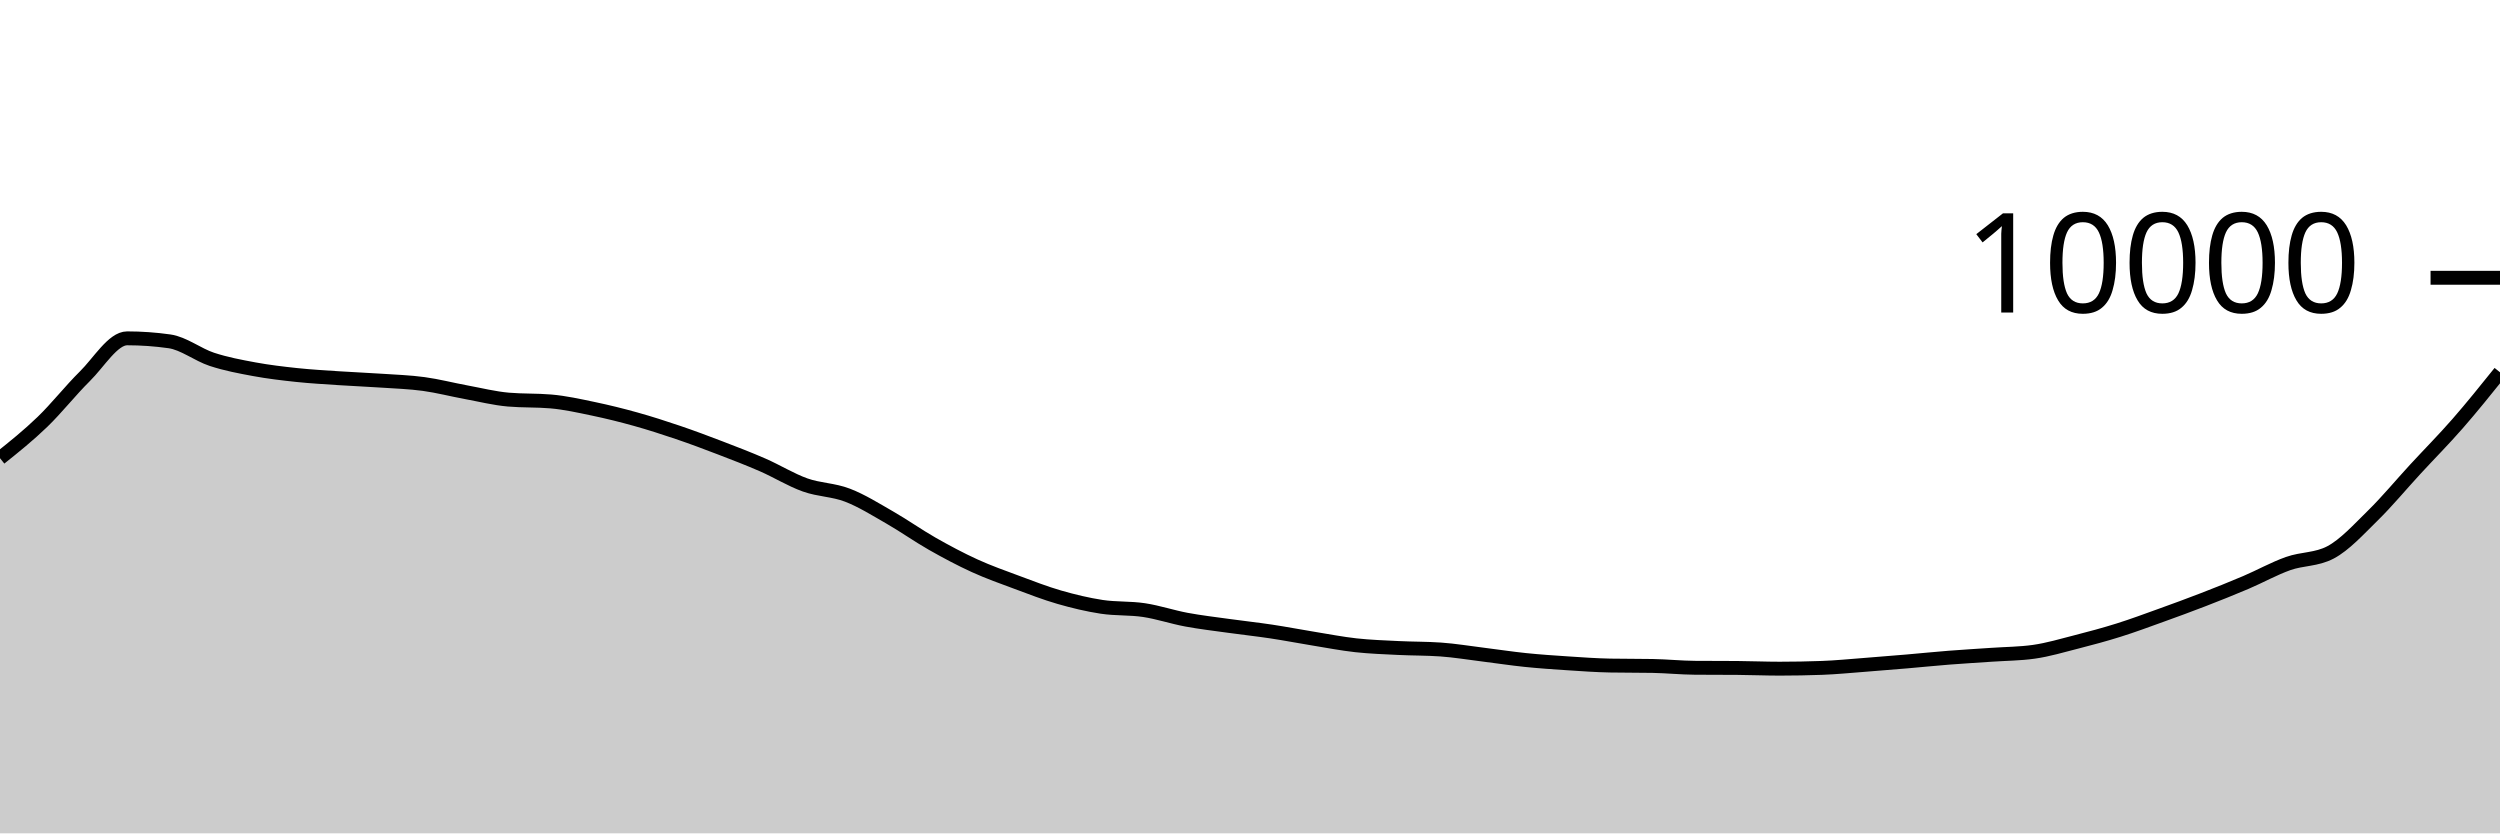
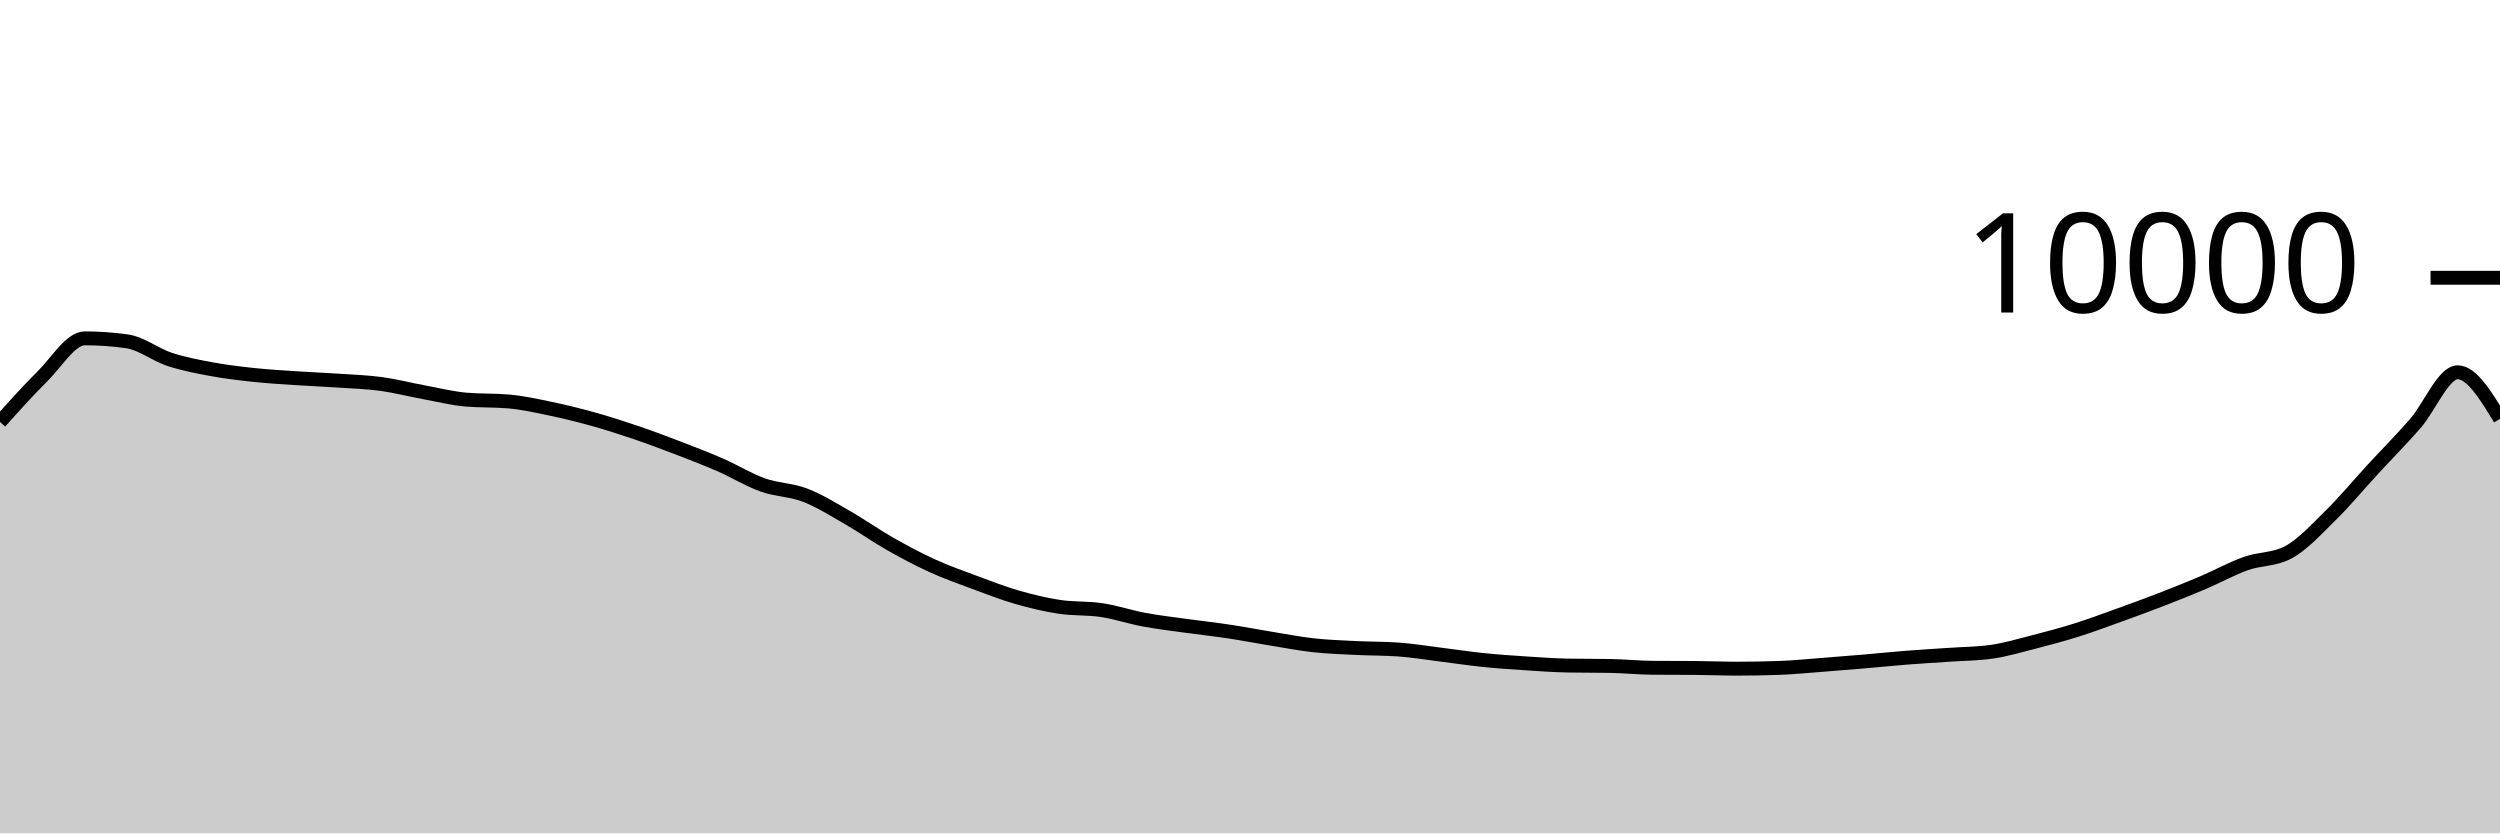
<svg xmlns="http://www.w3.org/2000/svg" viewBox="0 0 180 60">
  <g transform="translate(0,20)">
-     <path class="area" fill="rgba(0, 0, 0, 0.2)" d="M0,12.988C1.017,12.175,2.034,11.361,3.051,10.38C4.068,9.399,5.085,8.103,6.102,7.1C7.119,6.097,8.136,4.36,9.153,4.36C10.169,4.36,11.186,4.432,12.203,4.576C13.22,4.72,14.237,5.537,15.254,5.872C16.271,6.207,17.288,6.396,18.305,6.584C19.322,6.772,20.339,6.892,21.356,7C22.373,7.108,23.39,7.164,24.407,7.232C25.424,7.3,26.441,7.339,27.458,7.408C28.475,7.477,29.492,7.509,30.508,7.648C31.525,7.787,32.542,8.053,33.559,8.24C34.576,8.427,35.593,8.684,36.61,8.772C37.627,8.86,38.644,8.816,39.661,8.904C40.678,8.992,41.695,9.219,42.712,9.432C43.729,9.645,44.746,9.896,45.763,10.18C46.78,10.464,47.797,10.791,48.814,11.136C49.831,11.481,50.847,11.862,51.864,12.252C52.881,12.642,53.898,13.032,54.915,13.476C55.932,13.92,56.949,14.553,57.966,14.916C58.983,15.279,60,15.261,61.017,15.652C62.034,16.043,63.051,16.681,64.068,17.264C65.085,17.847,66.102,18.57,67.119,19.148C68.136,19.726,69.153,20.268,70.169,20.732C71.186,21.196,72.203,21.554,73.22,21.932C74.237,22.31,75.254,22.707,76.271,23C77.288,23.293,78.305,23.537,79.322,23.692C80.339,23.847,81.356,23.774,82.373,23.928C83.39,24.082,84.407,24.427,85.424,24.616C86.441,24.805,87.458,24.922,88.475,25.064C89.492,25.206,90.508,25.315,91.525,25.468C92.542,25.621,93.559,25.819,94.576,25.984C95.593,26.149,96.61,26.348,97.627,26.46C98.644,26.572,99.661,26.605,100.678,26.656C101.695,26.707,102.712,26.692,103.729,26.764C104.746,26.836,105.763,27.006,106.78,27.132C107.797,27.258,108.814,27.415,109.831,27.52C110.847,27.625,111.864,27.693,112.881,27.76C113.898,27.827,114.915,27.901,115.932,27.92C116.949,27.939,117.966,27.929,118.983,27.948C120,27.967,121.017,28.072,122.034,28.08C123.051,28.088,124.068,28.084,125.085,28.092C126.102,28.1,127.119,28.144,128.136,28.144C129.153,28.144,130.169,28.125,131.186,28.088C132.203,28.051,133.22,27.949,134.237,27.872C135.254,27.795,136.271,27.711,137.288,27.624C138.305,27.537,139.322,27.432,140.339,27.352C141.356,27.272,142.373,27.215,143.39,27.144C144.407,27.073,145.424,27.072,146.441,26.928C147.458,26.784,148.475,26.48,149.492,26.22C150.508,25.96,151.525,25.687,152.542,25.368C153.559,25.049,154.576,24.67,155.593,24.304C156.61,23.938,157.627,23.566,158.644,23.172C159.661,22.778,160.678,22.373,161.695,21.94C162.712,21.507,163.729,20.937,164.746,20.576C165.763,20.215,166.78,20.308,167.797,19.772C168.814,19.236,169.831,18.113,170.847,17.116C171.864,16.119,172.881,14.891,173.898,13.788C174.915,12.685,175.932,11.664,176.949,10.5C177.966,9.336,178.983,8.07,180,6.804L180,40C178.983,40,177.966,40,176.949,40C175.932,40,174.915,40,173.898,40C172.881,40,171.864,40,170.847,40C169.831,40,168.814,40,167.797,40C166.78,40,165.763,40,164.746,40C163.729,40,162.712,40,161.695,40C160.678,40,159.661,40,158.644,40C157.627,40,156.61,40,155.593,40C154.576,40,153.559,40,152.542,40C151.525,40,150.508,40,149.492,40C148.475,40,147.458,40,146.441,40C145.424,40,144.407,40,143.39,40C142.373,40,141.356,40,140.339,40C139.322,40,138.305,40,137.288,40C136.271,40,135.254,40,134.237,40C133.22,40,132.203,40,131.186,40C130.169,40,129.153,40,128.136,40C127.119,40,126.102,40,125.085,40C124.068,40,123.051,40,122.034,40C121.017,40,120,40,118.983,40C117.966,40,116.949,40,115.932,40C114.915,40,113.898,40,112.881,40C111.864,40,110.847,40,109.831,40C108.814,40,107.797,40,106.78,40C105.763,40,104.746,40,103.729,40C102.712,40,101.695,40,100.678,40C99.661,40,98.644,40,97.627,40C96.61,40,95.593,40,94.576,40C93.559,40,92.542,40,91.525,40C90.508,40,89.492,40,88.475,40C87.458,40,86.441,40,85.424,40C84.407,40,83.39,40,82.373,40C81.356,40,80.339,40,79.322,40C78.305,40,77.288,40,76.271,40C75.254,40,74.237,40,73.22,40C72.203,40,71.186,40,70.169,40C69.153,40,68.136,40,67.119,40C66.102,40,65.085,40,64.068,40C63.051,40,62.034,40,61.017,40C60,40,58.983,40,57.966,40C56.949,40,55.932,40,54.915,40C53.898,40,52.881,40,51.864,40C50.847,40,49.831,40,48.814,40C47.797,40,46.78,40,45.763,40C44.746,40,43.729,40,42.712,40C41.695,40,40.678,40,39.661,40C38.644,40,37.627,40,36.61,40C35.593,40,34.576,40,33.559,40C32.542,40,31.525,40,30.508,40C29.492,40,28.475,40,27.458,40C26.441,40,25.424,40,24.407,40C23.39,40,22.373,40,21.356,40C20.339,40,19.322,40,18.305,40C17.288,40,16.271,40,15.254,40C14.237,40,13.22,40,12.203,40C11.186,40,10.169,40,9.153,40C8.136,40,7.119,40,6.102,40C5.085,40,4.068,40,3.051,40C2.034,40,1.017,40,0,40Z" />
-     <path class="line" stroke="black" fill="none" d="M0,12.988C1.017,12.175,2.034,11.361,3.051,10.38C4.068,9.399,5.085,8.103,6.102,7.1C7.119,6.097,8.136,4.36,9.153,4.36C10.169,4.36,11.186,4.432,12.203,4.576C13.22,4.72,14.237,5.537,15.254,5.872C16.271,6.207,17.288,6.396,18.305,6.584C19.322,6.772,20.339,6.892,21.356,7C22.373,7.108,23.39,7.164,24.407,7.232C25.424,7.3,26.441,7.339,27.458,7.408C28.475,7.477,29.492,7.509,30.508,7.648C31.525,7.787,32.542,8.053,33.559,8.24C34.576,8.427,35.593,8.684,36.61,8.772C37.627,8.86,38.644,8.816,39.661,8.904C40.678,8.992,41.695,9.219,42.712,9.432C43.729,9.645,44.746,9.896,45.763,10.18C46.78,10.464,47.797,10.791,48.814,11.136C49.831,11.481,50.847,11.862,51.864,12.252C52.881,12.642,53.898,13.032,54.915,13.476C55.932,13.92,56.949,14.553,57.966,14.916C58.983,15.279,60,15.261,61.017,15.652C62.034,16.043,63.051,16.681,64.068,17.264C65.085,17.847,66.102,18.57,67.119,19.148C68.136,19.726,69.153,20.268,70.169,20.732C71.186,21.196,72.203,21.554,73.22,21.932C74.237,22.31,75.254,22.707,76.271,23C77.288,23.293,78.305,23.537,79.322,23.692C80.339,23.847,81.356,23.774,82.373,23.928C83.39,24.082,84.407,24.427,85.424,24.616C86.441,24.805,87.458,24.922,88.475,25.064C89.492,25.206,90.508,25.315,91.525,25.468C92.542,25.621,93.559,25.819,94.576,25.984C95.593,26.149,96.61,26.348,97.627,26.46C98.644,26.572,99.661,26.605,100.678,26.656C101.695,26.707,102.712,26.692,103.729,26.764C104.746,26.836,105.763,27.006,106.78,27.132C107.797,27.258,108.814,27.415,109.831,27.52C110.847,27.625,111.864,27.693,112.881,27.76C113.898,27.827,114.915,27.901,115.932,27.92C116.949,27.939,117.966,27.929,118.983,27.948C120,27.967,121.017,28.072,122.034,28.08C123.051,28.088,124.068,28.084,125.085,28.092C126.102,28.1,127.119,28.144,128.136,28.144C129.153,28.144,130.169,28.125,131.186,28.088C132.203,28.051,133.22,27.949,134.237,27.872C135.254,27.795,136.271,27.711,137.288,27.624C138.305,27.537,139.322,27.432,140.339,27.352C141.356,27.272,142.373,27.215,143.39,27.144C144.407,27.073,145.424,27.072,146.441,26.928C147.458,26.784,148.475,26.48,149.492,26.22C150.508,25.96,151.525,25.687,152.542,25.368C153.559,25.049,154.576,24.67,155.593,24.304C156.61,23.938,157.627,23.566,158.644,23.172C159.661,22.778,160.678,22.373,161.695,21.94C162.712,21.507,163.729,20.937,164.746,20.576C165.763,20.215,166.78,20.308,167.797,19.772C168.814,19.236,169.831,18.113,170.847,17.116C171.864,16.119,172.881,14.891,173.898,13.788C174.915,12.685,175.932,11.664,176.949,10.5C177.966,9.336,178.983,8.07,180,6.804" />
+     <path class="area" fill="rgba(0, 0, 0, 0.2)" d="M0,10.38C1.017,9.242,2.034,8.103,3.051,7.1C4.068,6.097,5.085,4.36,6.102,4.36C7.119,4.36,8.136,4.432,9.153,4.576C10.169,4.72,11.186,5.537,12.203,5.872C13.22,6.207,14.237,6.396,15.254,6.584C16.271,6.772,17.288,6.892,18.305,7C19.322,7.108,20.339,7.164,21.356,7.232C22.373,7.3,23.39,7.339,24.407,7.408C25.424,7.477,26.441,7.509,27.458,7.648C28.475,7.787,29.492,8.053,30.508,8.24C31.525,8.427,32.542,8.684,33.559,8.772C34.576,8.86,35.593,8.816,36.61,8.904C37.627,8.992,38.644,9.219,39.661,9.432C40.678,9.645,41.695,9.896,42.712,10.18C43.729,10.464,44.746,10.791,45.763,11.136C46.78,11.481,47.797,11.862,48.814,12.252C49.831,12.642,50.847,13.032,51.864,13.476C52.881,13.92,53.898,14.553,54.915,14.916C55.932,15.279,56.949,15.261,57.966,15.652C58.983,16.043,60,16.681,61.017,17.264C62.034,17.847,63.051,18.57,64.068,19.148C65.085,19.726,66.102,20.268,67.119,20.732C68.136,21.196,69.153,21.554,70.169,21.932C71.186,22.31,72.203,22.707,73.22,23C74.237,23.293,75.254,23.537,76.271,23.692C77.288,23.847,78.305,23.774,79.322,23.928C80.339,24.082,81.356,24.427,82.373,24.616C83.39,24.805,84.407,24.922,85.424,25.064C86.441,25.206,87.458,25.315,88.475,25.468C89.492,25.621,90.508,25.819,91.525,25.984C92.542,26.149,93.559,26.348,94.576,26.46C95.593,26.572,96.61,26.605,97.627,26.656C98.644,26.707,99.661,26.692,100.678,26.764C101.695,26.836,102.712,27.006,103.729,27.132C104.746,27.258,105.763,27.415,106.78,27.52C107.797,27.625,108.814,27.693,109.831,27.76C110.847,27.827,111.864,27.901,112.881,27.92C113.898,27.939,114.915,27.929,115.932,27.948C116.949,27.967,117.966,28.072,118.983,28.08C120,28.088,121.017,28.084,122.034,28.092C123.051,28.1,124.068,28.144,125.085,28.144C126.102,28.144,127.119,28.125,128.136,28.088C129.153,28.051,130.169,27.949,131.186,27.872C132.203,27.795,133.22,27.711,134.237,27.624C135.254,27.537,136.271,27.432,137.288,27.352C138.305,27.272,139.322,27.215,140.339,27.144C141.356,27.073,142.373,27.072,143.39,26.928C144.407,26.784,145.424,26.48,146.441,26.22C147.458,25.96,148.475,25.687,149.492,25.368C150.508,25.049,151.525,24.67,152.542,24.304C153.559,23.938,154.576,23.566,155.593,23.172C156.61,22.778,157.627,22.373,158.644,21.94C159.661,21.507,160.678,20.937,161.695,20.576C162.712,20.215,163.729,20.308,164.746,19.772C165.763,19.236,166.78,18.113,167.797,17.116C168.814,16.119,169.831,14.891,170.847,13.788C171.864,12.685,172.881,11.664,173.898,10.5C174.915,9.336,175.932,6.804,176.949,6.804C177.966,6.804,178.983,8.48,180,10.156L180,40C178.983,40,177.966,40,176.949,40C175.932,40,174.915,40,173.898,40C172.881,40,171.864,40,170.847,40C169.831,40,168.814,40,167.797,40C166.78,40,165.763,40,164.746,40C163.729,40,162.712,40,161.695,40C160.678,40,159.661,40,158.644,40C157.627,40,156.61,40,155.593,40C154.576,40,153.559,40,152.542,40C151.525,40,150.508,40,149.492,40C148.475,40,147.458,40,146.441,40C145.424,40,144.407,40,143.39,40C142.373,40,141.356,40,140.339,40C139.322,40,138.305,40,137.288,40C136.271,40,135.254,40,134.237,40C133.22,40,132.203,40,131.186,40C130.169,40,129.153,40,128.136,40C127.119,40,126.102,40,125.085,40C124.068,40,123.051,40,122.034,40C121.017,40,120,40,118.983,40C117.966,40,116.949,40,115.932,40C114.915,40,113.898,40,112.881,40C111.864,40,110.847,40,109.831,40C108.814,40,107.797,40,106.78,40C105.763,40,104.746,40,103.729,40C102.712,40,101.695,40,100.678,40C99.661,40,98.644,40,97.627,40C96.61,40,95.593,40,94.576,40C93.559,40,92.542,40,91.525,40C90.508,40,89.492,40,88.475,40C87.458,40,86.441,40,85.424,40C84.407,40,83.39,40,82.373,40C81.356,40,80.339,40,79.322,40C78.305,40,77.288,40,76.271,40C75.254,40,74.237,40,73.22,40C72.203,40,71.186,40,70.169,40C69.153,40,68.136,40,67.119,40C66.102,40,65.085,40,64.068,40C63.051,40,62.034,40,61.017,40C60,40,58.983,40,57.966,40C56.949,40,55.932,40,54.915,40C53.898,40,52.881,40,51.864,40C50.847,40,49.831,40,48.814,40C47.797,40,46.78,40,45.763,40C44.746,40,43.729,40,42.712,40C41.695,40,40.678,40,39.661,40C38.644,40,37.627,40,36.61,40C35.593,40,34.576,40,33.559,40C32.542,40,31.525,40,30.508,40C29.492,40,28.475,40,27.458,40C26.441,40,25.424,40,24.407,40C23.39,40,22.373,40,21.356,40C20.339,40,19.322,40,18.305,40C17.288,40,16.271,40,15.254,40C14.237,40,13.22,40,12.203,40C11.186,40,10.169,40,9.153,40C8.136,40,7.119,40,6.102,40C5.085,40,4.068,40,3.051,40C2.034,40,1.017,40,0,40Z" />
+     <path class="line" stroke="black" fill="none" d="M0,10.38C1.017,9.242,2.034,8.103,3.051,7.1C4.068,6.097,5.085,4.36,6.102,4.36C7.119,4.36,8.136,4.432,9.153,4.576C10.169,4.72,11.186,5.537,12.203,5.872C13.22,6.207,14.237,6.396,15.254,6.584C16.271,6.772,17.288,6.892,18.305,7C19.322,7.108,20.339,7.164,21.356,7.232C22.373,7.3,23.39,7.339,24.407,7.408C25.424,7.477,26.441,7.509,27.458,7.648C28.475,7.787,29.492,8.053,30.508,8.24C31.525,8.427,32.542,8.684,33.559,8.772C34.576,8.86,35.593,8.816,36.61,8.904C37.627,8.992,38.644,9.219,39.661,9.432C40.678,9.645,41.695,9.896,42.712,10.18C43.729,10.464,44.746,10.791,45.763,11.136C46.78,11.481,47.797,11.862,48.814,12.252C49.831,12.642,50.847,13.032,51.864,13.476C52.881,13.92,53.898,14.553,54.915,14.916C55.932,15.279,56.949,15.261,57.966,15.652C58.983,16.043,60,16.681,61.017,17.264C62.034,17.847,63.051,18.57,64.068,19.148C65.085,19.726,66.102,20.268,67.119,20.732C68.136,21.196,69.153,21.554,70.169,21.932C71.186,22.31,72.203,22.707,73.22,23C74.237,23.293,75.254,23.537,76.271,23.692C77.288,23.847,78.305,23.774,79.322,23.928C80.339,24.082,81.356,24.427,82.373,24.616C83.39,24.805,84.407,24.922,85.424,25.064C86.441,25.206,87.458,25.315,88.475,25.468C89.492,25.621,90.508,25.819,91.525,25.984C92.542,26.149,93.559,26.348,94.576,26.46C95.593,26.572,96.61,26.605,97.627,26.656C98.644,26.707,99.661,26.692,100.678,26.764C101.695,26.836,102.712,27.006,103.729,27.132C104.746,27.258,105.763,27.415,106.78,27.52C107.797,27.625,108.814,27.693,109.831,27.76C110.847,27.827,111.864,27.901,112.881,27.92C113.898,27.939,114.915,27.929,115.932,27.948C116.949,27.967,117.966,28.072,118.983,28.08C120,28.088,121.017,28.084,122.034,28.092C123.051,28.1,124.068,28.144,125.085,28.144C126.102,28.144,127.119,28.125,128.136,28.088C129.153,28.051,130.169,27.949,131.186,27.872C132.203,27.795,133.22,27.711,134.237,27.624C135.254,27.537,136.271,27.432,137.288,27.352C138.305,27.272,139.322,27.215,140.339,27.144C141.356,27.073,142.373,27.072,143.39,26.928C144.407,26.784,145.424,26.48,146.441,26.22C147.458,25.96,148.475,25.687,149.492,25.368C150.508,25.049,151.525,24.67,152.542,24.304C153.559,23.938,154.576,23.566,155.593,23.172C156.61,22.778,157.627,22.373,158.644,21.94C159.661,21.507,160.678,20.937,161.695,20.576C162.712,20.215,163.729,20.308,164.746,19.772C165.763,19.236,166.78,18.113,167.797,17.116C168.814,16.119,169.831,14.891,170.847,13.788C171.864,12.685,172.881,11.664,173.898,10.5C174.915,9.336,175.932,6.804,176.949,6.804C177.966,6.804,178.983,8.48,180,10.156" />
    <path class="axis-ceiling" stroke-width="1" stroke="black" fill="none" d="M175,0L180,0" />
    <text class="axis-ceiling-label" font-family="sans-serif" text-anchor="end" font-size="10px" x="170" y="2.5">10000</text>
  </g>
</svg>
